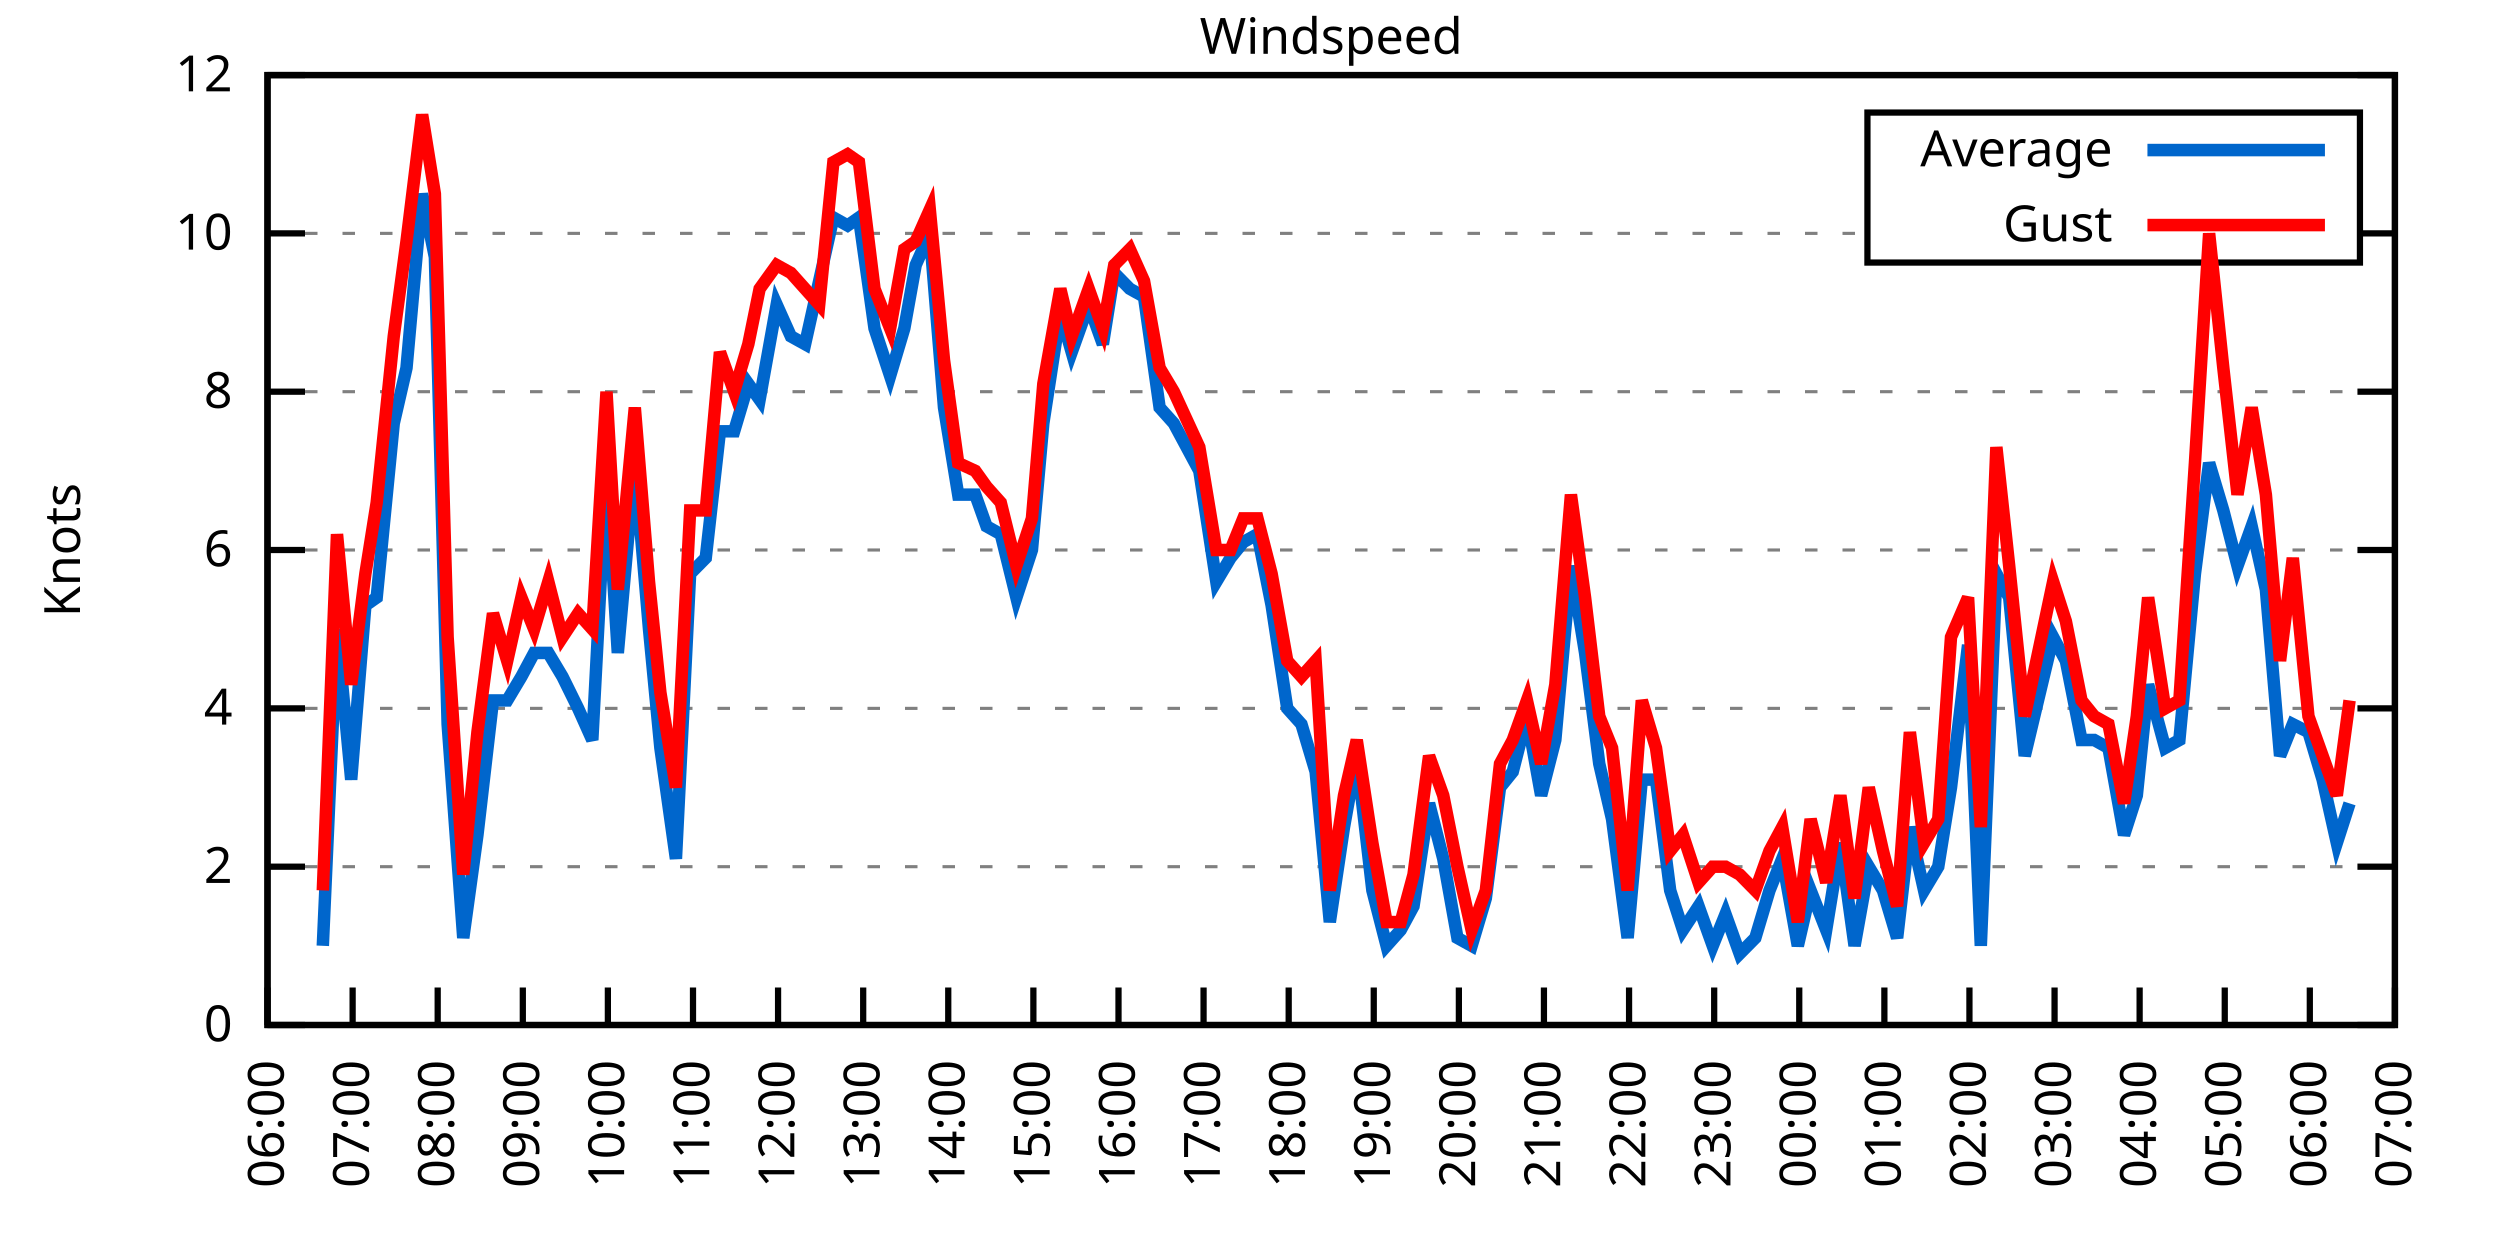
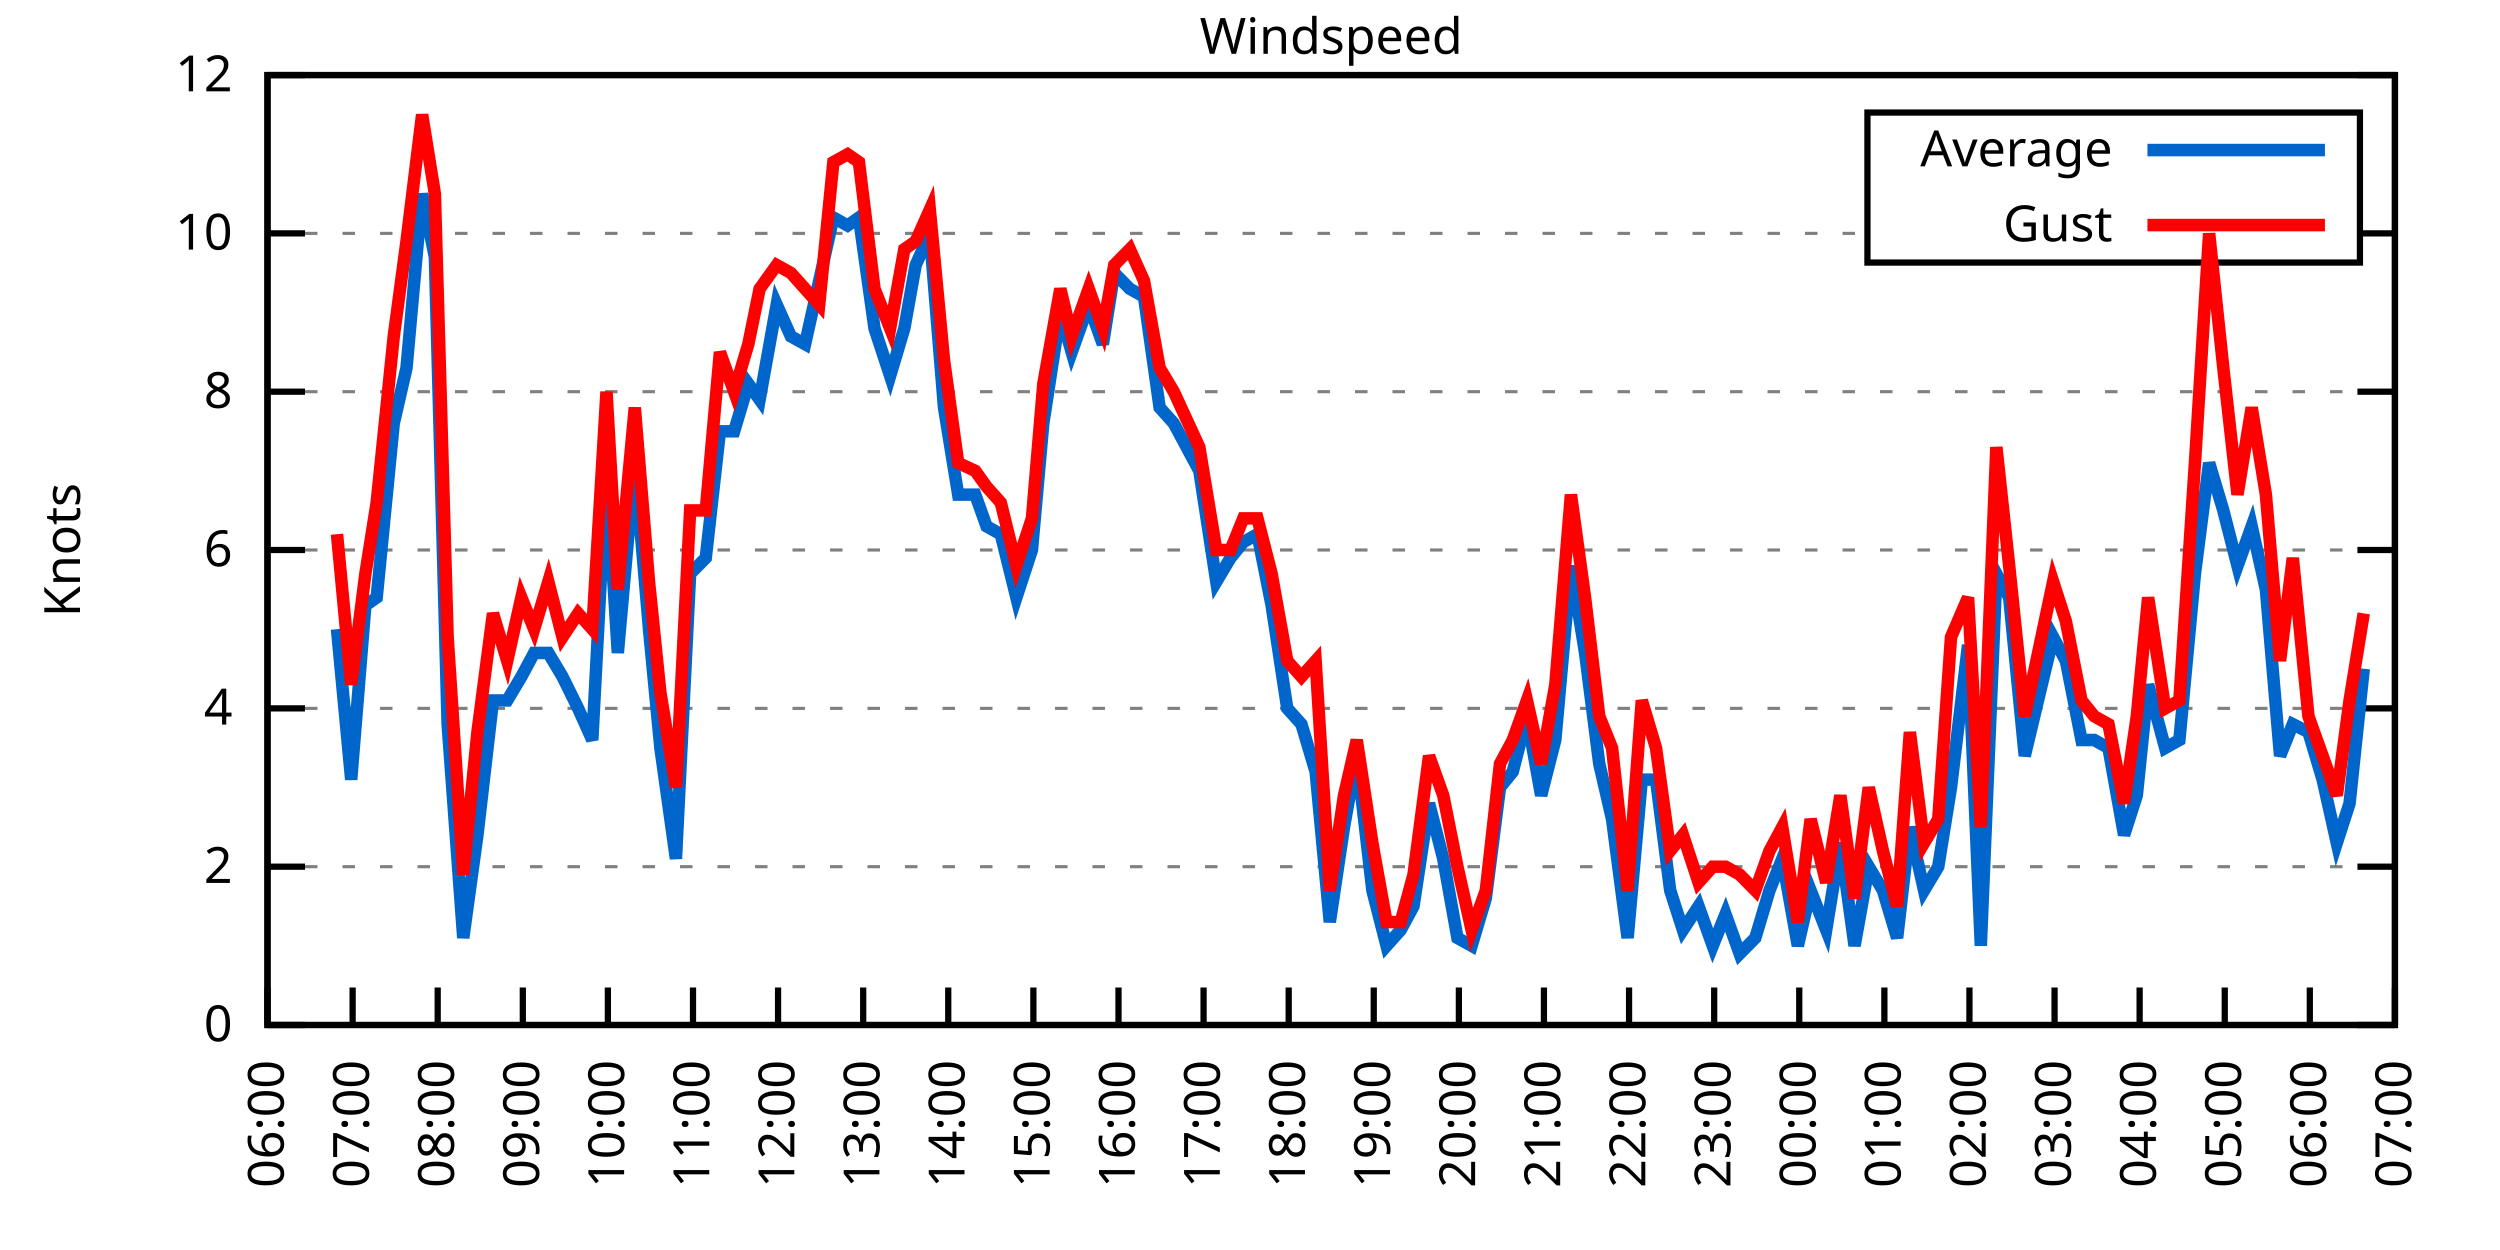
<svg xmlns="http://www.w3.org/2000/svg" xmlns:xlink="http://www.w3.org/1999/xlink" width="400" height="200" viewBox="0 0 400 200">
  <g id="gnuplot_canvas">
    <rect x="0" y="0" width="400" height="200" fill="none" />
    <defs>
      <circle id="gpDot" r="0.5" stroke-width="0.5" stroke="currentColor" />
      <path id="gpPt0" stroke-width="0.333" stroke="currentColor" d="M-1,0 h2 M0,-1 v2" />
      <path id="gpPt1" stroke-width="0.333" stroke="currentColor" d="M-1,-1 L1,1 M1,-1 L-1,1" />
      <path id="gpPt2" stroke-width="0.333" stroke="currentColor" d="M-1,0 L1,0 M0,-1 L0,1 M-1,-1 L1,1 M-1,1 L1,-1" />
      <rect id="gpPt3" stroke-width="0.333" stroke="currentColor" x="-1" y="-1" width="2" height="2" />
      <rect id="gpPt4" stroke-width="0.333" stroke="currentColor" fill="currentColor" x="-1" y="-1" width="2" height="2" />
      <circle id="gpPt5" stroke-width="0.333" stroke="currentColor" cx="0" cy="0" r="1" />
      <use xlink:href="#gpPt5" id="gpPt6" fill="currentColor" stroke="none" />
      <path id="gpPt7" stroke-width="0.333" stroke="currentColor" d="M0,-1.33 L-1.33,0.67 L1.33,0.67 z" />
      <use xlink:href="#gpPt7" id="gpPt8" fill="currentColor" stroke="none" />
      <use xlink:href="#gpPt7" id="gpPt9" stroke="currentColor" transform="rotate(180)" />
      <use xlink:href="#gpPt9" id="gpPt10" fill="currentColor" stroke="none" />
      <use xlink:href="#gpPt3" id="gpPt11" stroke="currentColor" transform="rotate(45)" />
      <use xlink:href="#gpPt11" id="gpPt12" fill="currentColor" stroke="none" />
      <path id="gpPt13" stroke-width="0.333" stroke="currentColor" d="M0,1.330 L1.265,0.411 L0.782,-1.067 L-0.782,-1.076 L-1.265,0.411 z" />
      <use xlink:href="#gpPt13" id="gpPt14" fill="currentColor" stroke="none" />
      <filter id="textbox" filterUnits="objectBoundingBox" x="0" y="0" height="1" width="1">
        <feFlood flood-color="white" flood-opacity="1" result="bgnd" />
        <feComposite in="SourceGraphic" in2="bgnd" operator="atop" />
      </filter>
      <filter id="greybox" filterUnits="objectBoundingBox" x="0" y="0" height="1" width="1">
        <feFlood flood-color="lightgrey" flood-opacity="1" result="grey" />
        <feComposite in="SourceGraphic" in2="grey" operator="atop" />
      </filter>
    </defs>
    <g fill="none" color="white" stroke="currentColor" stroke-width="1.00" stroke-linecap="butt" stroke-linejoin="miter">
</g>
    <g fill="none" color="black" stroke="currentColor" stroke-width="1.00" stroke-linecap="butt" stroke-linejoin="miter">
      <g stroke="none" shape-rendering="crispEdges">
        <polygon fill="rgb(255, 255, 255)" points="42.80,164.00 383.18,164.00 383.18,12.02 42.80,12.02 " />
      </g>
    </g>
    <g fill="none" color="black" stroke="currentColor" stroke-width="1.00" stroke-linecap="butt" stroke-linejoin="miter">
</g>
    <g fill="none" color="black" stroke="black" stroke-width="0.50" stroke-linecap="butt" stroke-linejoin="miter">
</g>
    <g fill="none" color="gray" stroke="currentColor" stroke-width="0.50" stroke-linecap="butt" stroke-linejoin="miter">
      <path stroke="gray" stroke-dasharray="2,4" class="gridline" d="M42.80,164.00 L383.19,164.00  " />
    </g>
    <g fill="none" color="gray" stroke="gray" stroke-width="1.00" stroke-linecap="butt" stroke-linejoin="miter">
</g>
    <g fill="none" color="black" stroke="currentColor" stroke-width="1.00" stroke-linecap="butt" stroke-linejoin="miter">
      <path stroke="black" d="M42.80,164.00 L48.80,164.00 M383.19,164.00 L377.19,164.00  " />
      <g transform="translate(37.20,166.60)" stroke="none" fill="black" font-family="Sans" font-size="8.00" text-anchor="end">
        <text>
          <tspan font-family="Sans"> 0</tspan>
        </text>
      </g>
    </g>
    <g fill="none" color="black" stroke="currentColor" stroke-width="1.00" stroke-linecap="butt" stroke-linejoin="miter">
</g>
    <g fill="none" color="black" stroke="black" stroke-width="0.50" stroke-linecap="butt" stroke-linejoin="miter">
</g>
    <g fill="none" color="gray" stroke="currentColor" stroke-width="0.50" stroke-linecap="butt" stroke-linejoin="miter">
      <path stroke="gray" stroke-dasharray="2,4" class="gridline" d="M42.80,138.67 L383.19,138.67  " />
    </g>
    <g fill="none" color="gray" stroke="gray" stroke-width="1.00" stroke-linecap="butt" stroke-linejoin="miter">
</g>
    <g fill="none" color="black" stroke="currentColor" stroke-width="1.00" stroke-linecap="butt" stroke-linejoin="miter">
      <path stroke="black" d="M42.80,138.67 L48.80,138.67 M383.19,138.67 L377.19,138.67  " />
      <g transform="translate(37.20,141.27)" stroke="none" fill="black" font-family="Sans" font-size="8.00" text-anchor="end">
        <text>
          <tspan font-family="Sans"> 2</tspan>
        </text>
      </g>
    </g>
    <g fill="none" color="black" stroke="currentColor" stroke-width="1.00" stroke-linecap="butt" stroke-linejoin="miter">
</g>
    <g fill="none" color="black" stroke="black" stroke-width="0.50" stroke-linecap="butt" stroke-linejoin="miter">
</g>
    <g fill="none" color="gray" stroke="currentColor" stroke-width="0.50" stroke-linecap="butt" stroke-linejoin="miter">
      <path stroke="gray" stroke-dasharray="2,4" class="gridline" d="M42.80,113.34 L383.19,113.34  " />
    </g>
    <g fill="none" color="gray" stroke="gray" stroke-width="1.00" stroke-linecap="butt" stroke-linejoin="miter">
</g>
    <g fill="none" color="black" stroke="currentColor" stroke-width="1.00" stroke-linecap="butt" stroke-linejoin="miter">
      <path stroke="black" d="M42.80,113.34 L48.80,113.34 M383.19,113.34 L377.19,113.34  " />
      <g transform="translate(37.20,115.94)" stroke="none" fill="black" font-family="Sans" font-size="8.00" text-anchor="end">
        <text>
          <tspan font-family="Sans"> 4</tspan>
        </text>
      </g>
    </g>
    <g fill="none" color="black" stroke="currentColor" stroke-width="1.00" stroke-linecap="butt" stroke-linejoin="miter">
</g>
    <g fill="none" color="black" stroke="black" stroke-width="0.50" stroke-linecap="butt" stroke-linejoin="miter">
</g>
    <g fill="none" color="gray" stroke="currentColor" stroke-width="0.50" stroke-linecap="butt" stroke-linejoin="miter">
      <path stroke="gray" stroke-dasharray="2,4" class="gridline" d="M42.80,88.00 L383.19,88.00  " />
    </g>
    <g fill="none" color="gray" stroke="gray" stroke-width="1.00" stroke-linecap="butt" stroke-linejoin="miter">
</g>
    <g fill="none" color="black" stroke="currentColor" stroke-width="1.00" stroke-linecap="butt" stroke-linejoin="miter">
      <path stroke="black" d="M42.80,88.00 L48.80,88.00 M383.19,88.00 L377.19,88.00  " />
      <g transform="translate(37.20,90.60)" stroke="none" fill="black" font-family="Sans" font-size="8.00" text-anchor="end">
        <text>
          <tspan font-family="Sans"> 6</tspan>
        </text>
      </g>
    </g>
    <g fill="none" color="black" stroke="currentColor" stroke-width="1.00" stroke-linecap="butt" stroke-linejoin="miter">
</g>
    <g fill="none" color="black" stroke="black" stroke-width="0.50" stroke-linecap="butt" stroke-linejoin="miter">
</g>
    <g fill="none" color="gray" stroke="currentColor" stroke-width="0.50" stroke-linecap="butt" stroke-linejoin="miter">
      <path stroke="gray" stroke-dasharray="2,4" class="gridline" d="M42.80,62.67 L383.19,62.67  " />
    </g>
    <g fill="none" color="gray" stroke="gray" stroke-width="1.00" stroke-linecap="butt" stroke-linejoin="miter">
</g>
    <g fill="none" color="black" stroke="currentColor" stroke-width="1.00" stroke-linecap="butt" stroke-linejoin="miter">
      <path stroke="black" d="M42.80,62.67 L48.80,62.67 M383.19,62.67 L377.19,62.67  " />
      <g transform="translate(37.20,65.27)" stroke="none" fill="black" font-family="Sans" font-size="8.00" text-anchor="end">
        <text>
          <tspan font-family="Sans"> 8</tspan>
        </text>
      </g>
    </g>
    <g fill="none" color="black" stroke="currentColor" stroke-width="1.00" stroke-linecap="butt" stroke-linejoin="miter">
</g>
    <g fill="none" color="black" stroke="black" stroke-width="0.50" stroke-linecap="butt" stroke-linejoin="miter">
</g>
    <g fill="none" color="gray" stroke="currentColor" stroke-width="0.50" stroke-linecap="butt" stroke-linejoin="miter">
      <path stroke="gray" stroke-dasharray="2,4" class="gridline" d="M42.80,37.34 L298.79,37.34 M377.59,37.34 L383.19,37.34  " />
    </g>
    <g fill="none" color="gray" stroke="gray" stroke-width="1.00" stroke-linecap="butt" stroke-linejoin="miter">
</g>
    <g fill="none" color="black" stroke="currentColor" stroke-width="1.00" stroke-linecap="butt" stroke-linejoin="miter">
      <path stroke="black" d="M42.80,37.34 L48.80,37.34 M383.19,37.34 L377.19,37.34  " />
      <g transform="translate(37.20,39.94)" stroke="none" fill="black" font-family="Sans" font-size="8.00" text-anchor="end">
        <text>
          <tspan font-family="Sans"> 10</tspan>
        </text>
      </g>
    </g>
    <g fill="none" color="black" stroke="currentColor" stroke-width="1.00" stroke-linecap="butt" stroke-linejoin="miter">
</g>
    <g fill="none" color="black" stroke="black" stroke-width="0.50" stroke-linecap="butt" stroke-linejoin="miter">
</g>
    <g fill="none" color="gray" stroke="currentColor" stroke-width="0.50" stroke-linecap="butt" stroke-linejoin="miter">
      <path stroke="gray" stroke-dasharray="2,4" class="gridline" d="M42.80,12.01 L383.19,12.01  " />
    </g>
    <g fill="none" color="gray" stroke="gray" stroke-width="1.00" stroke-linecap="butt" stroke-linejoin="miter">
</g>
    <g fill="none" color="black" stroke="currentColor" stroke-width="1.00" stroke-linecap="butt" stroke-linejoin="miter">
      <path stroke="black" d="M42.80,12.01 L48.80,12.01 M383.19,12.01 L377.19,12.01  " />
      <g transform="translate(37.20,14.61)" stroke="none" fill="black" font-family="Sans" font-size="8.00" text-anchor="end">
        <text>
          <tspan font-family="Sans"> 12</tspan>
        </text>
      </g>
    </g>
    <g fill="none" color="black" stroke="currentColor" stroke-width="1.00" stroke-linecap="butt" stroke-linejoin="miter">
      <path stroke="black" d="M42.80,164.00 L42.80,158.00  " />
      <g transform="translate(45.40,169.60) rotate(270.00)" stroke="none" fill="black" font-family="Sans" font-size="8.00" text-anchor="end">
        <text>
          <tspan font-family="Sans">06:00</tspan>
        </text>
      </g>
    </g>
    <g fill="none" color="black" stroke="currentColor" stroke-width="1.00" stroke-linecap="butt" stroke-linejoin="miter">
      <path stroke="black" d="M56.42,164.00 L56.42,158.00  " />
      <g transform="translate(59.02,169.60) rotate(270.00)" stroke="none" fill="black" font-family="Sans" font-size="8.00" text-anchor="end">
        <text>
          <tspan font-family="Sans">07:00</tspan>
        </text>
      </g>
    </g>
    <g fill="none" color="black" stroke="currentColor" stroke-width="1.00" stroke-linecap="butt" stroke-linejoin="miter">
      <path stroke="black" d="M70.03,164.00 L70.03,158.00  " />
      <g transform="translate(72.63,169.60) rotate(270.00)" stroke="none" fill="black" font-family="Sans" font-size="8.00" text-anchor="end">
        <text>
          <tspan font-family="Sans">08:00</tspan>
        </text>
      </g>
    </g>
    <g fill="none" color="black" stroke="currentColor" stroke-width="1.00" stroke-linecap="butt" stroke-linejoin="miter">
      <path stroke="black" d="M83.65,164.00 L83.65,158.00  " />
      <g transform="translate(86.25,169.60) rotate(270.00)" stroke="none" fill="black" font-family="Sans" font-size="8.00" text-anchor="end">
        <text>
          <tspan font-family="Sans">09:00</tspan>
        </text>
      </g>
    </g>
    <g fill="none" color="black" stroke="currentColor" stroke-width="1.00" stroke-linecap="butt" stroke-linejoin="miter">
      <path stroke="black" d="M97.26,164.00 L97.26,158.00  " />
      <g transform="translate(99.86,169.60) rotate(270.00)" stroke="none" fill="black" font-family="Sans" font-size="8.00" text-anchor="end">
        <text>
          <tspan font-family="Sans">10:00</tspan>
        </text>
      </g>
    </g>
    <g fill="none" color="black" stroke="currentColor" stroke-width="1.00" stroke-linecap="butt" stroke-linejoin="miter">
      <path stroke="black" d="M110.88,164.00 L110.88,158.00  " />
      <g transform="translate(113.48,169.60) rotate(270.00)" stroke="none" fill="black" font-family="Sans" font-size="8.00" text-anchor="end">
        <text>
          <tspan font-family="Sans">11:00</tspan>
        </text>
      </g>
    </g>
    <g fill="none" color="black" stroke="currentColor" stroke-width="1.00" stroke-linecap="butt" stroke-linejoin="miter">
      <path stroke="black" d="M124.49,164.00 L124.49,158.00  " />
      <g transform="translate(127.09,169.60) rotate(270.00)" stroke="none" fill="black" font-family="Sans" font-size="8.00" text-anchor="end">
        <text>
          <tspan font-family="Sans">12:00</tspan>
        </text>
      </g>
    </g>
    <g fill="none" color="black" stroke="currentColor" stroke-width="1.00" stroke-linecap="butt" stroke-linejoin="miter">
      <path stroke="black" d="M138.11,164.00 L138.11,158.00  " />
      <g transform="translate(140.71,169.60) rotate(270.00)" stroke="none" fill="black" font-family="Sans" font-size="8.00" text-anchor="end">
        <text>
          <tspan font-family="Sans">13:00</tspan>
        </text>
      </g>
    </g>
    <g fill="none" color="black" stroke="currentColor" stroke-width="1.00" stroke-linecap="butt" stroke-linejoin="miter">
      <path stroke="black" d="M151.72,164.00 L151.72,158.00  " />
      <g transform="translate(154.32,169.60) rotate(270.00)" stroke="none" fill="black" font-family="Sans" font-size="8.00" text-anchor="end">
        <text>
          <tspan font-family="Sans">14:00</tspan>
        </text>
      </g>
    </g>
    <g fill="none" color="black" stroke="currentColor" stroke-width="1.00" stroke-linecap="butt" stroke-linejoin="miter">
      <path stroke="black" d="M165.34,164.00 L165.34,158.00  " />
      <g transform="translate(167.94,169.60) rotate(270.00)" stroke="none" fill="black" font-family="Sans" font-size="8.00" text-anchor="end">
        <text>
          <tspan font-family="Sans">15:00</tspan>
        </text>
      </g>
    </g>
    <g fill="none" color="black" stroke="currentColor" stroke-width="1.00" stroke-linecap="butt" stroke-linejoin="miter">
      <path stroke="black" d="M178.96,164.00 L178.96,158.00  " />
      <g transform="translate(181.56,169.60) rotate(270.00)" stroke="none" fill="black" font-family="Sans" font-size="8.00" text-anchor="end">
        <text>
          <tspan font-family="Sans">16:00</tspan>
        </text>
      </g>
    </g>
    <g fill="none" color="black" stroke="currentColor" stroke-width="1.00" stroke-linecap="butt" stroke-linejoin="miter">
      <path stroke="black" d="M192.57,164.00 L192.57,158.00  " />
      <g transform="translate(195.17,169.60) rotate(270.00)" stroke="none" fill="black" font-family="Sans" font-size="8.00" text-anchor="end">
        <text>
          <tspan font-family="Sans">17:00</tspan>
        </text>
      </g>
    </g>
    <g fill="none" color="black" stroke="currentColor" stroke-width="1.00" stroke-linecap="butt" stroke-linejoin="miter">
      <path stroke="black" d="M206.19,164.00 L206.19,158.00  " />
      <g transform="translate(208.79,169.60) rotate(270.00)" stroke="none" fill="black" font-family="Sans" font-size="8.00" text-anchor="end">
        <text>
          <tspan font-family="Sans">18:00</tspan>
        </text>
      </g>
    </g>
    <g fill="none" color="black" stroke="currentColor" stroke-width="1.00" stroke-linecap="butt" stroke-linejoin="miter">
      <path stroke="black" d="M219.80,164.00 L219.80,158.00  " />
      <g transform="translate(222.40,169.60) rotate(270.00)" stroke="none" fill="black" font-family="Sans" font-size="8.00" text-anchor="end">
        <text>
          <tspan font-family="Sans">19:00</tspan>
        </text>
      </g>
    </g>
    <g fill="none" color="black" stroke="currentColor" stroke-width="1.00" stroke-linecap="butt" stroke-linejoin="miter">
      <path stroke="black" d="M233.42,164.00 L233.42,158.00  " />
      <g transform="translate(236.02,169.60) rotate(270.00)" stroke="none" fill="black" font-family="Sans" font-size="8.00" text-anchor="end">
        <text>
          <tspan font-family="Sans">20:00</tspan>
        </text>
      </g>
    </g>
    <g fill="none" color="black" stroke="currentColor" stroke-width="1.00" stroke-linecap="butt" stroke-linejoin="miter">
      <path stroke="black" d="M247.03,164.00 L247.03,158.00  " />
      <g transform="translate(249.63,169.60) rotate(270.00)" stroke="none" fill="black" font-family="Sans" font-size="8.00" text-anchor="end">
        <text>
          <tspan font-family="Sans">21:00</tspan>
        </text>
      </g>
    </g>
    <g fill="none" color="black" stroke="currentColor" stroke-width="1.00" stroke-linecap="butt" stroke-linejoin="miter">
      <path stroke="black" d="M260.65,164.00 L260.65,158.00  " />
      <g transform="translate(263.25,169.60) rotate(270.00)" stroke="none" fill="black" font-family="Sans" font-size="8.00" text-anchor="end">
        <text>
          <tspan font-family="Sans">22:00</tspan>
        </text>
      </g>
    </g>
    <g fill="none" color="black" stroke="currentColor" stroke-width="1.00" stroke-linecap="butt" stroke-linejoin="miter">
      <path stroke="black" d="M274.27,164.00 L274.27,158.00  " />
      <g transform="translate(276.87,169.60) rotate(270.00)" stroke="none" fill="black" font-family="Sans" font-size="8.00" text-anchor="end">
        <text>
          <tspan font-family="Sans">23:00</tspan>
        </text>
      </g>
    </g>
    <g fill="none" color="black" stroke="currentColor" stroke-width="1.00" stroke-linecap="butt" stroke-linejoin="miter">
      <path stroke="black" d="M287.88,164.00 L287.88,158.00  " />
      <g transform="translate(290.48,169.60) rotate(270.00)" stroke="none" fill="black" font-family="Sans" font-size="8.00" text-anchor="end">
        <text>
          <tspan font-family="Sans">00:00</tspan>
        </text>
      </g>
    </g>
    <g fill="none" color="black" stroke="currentColor" stroke-width="1.00" stroke-linecap="butt" stroke-linejoin="miter">
      <path stroke="black" d="M301.50,164.00 L301.50,158.00  " />
      <g transform="translate(304.10,169.60) rotate(270.00)" stroke="none" fill="black" font-family="Sans" font-size="8.00" text-anchor="end">
        <text>
          <tspan font-family="Sans">01:00</tspan>
        </text>
      </g>
    </g>
    <g fill="none" color="black" stroke="currentColor" stroke-width="1.00" stroke-linecap="butt" stroke-linejoin="miter">
      <path stroke="black" d="M315.11,164.00 L315.11,158.00  " />
      <g transform="translate(317.71,169.60) rotate(270.00)" stroke="none" fill="black" font-family="Sans" font-size="8.00" text-anchor="end">
        <text>
          <tspan font-family="Sans">02:00</tspan>
        </text>
      </g>
    </g>
    <g fill="none" color="black" stroke="currentColor" stroke-width="1.00" stroke-linecap="butt" stroke-linejoin="miter">
      <path stroke="black" d="M328.73,164.00 L328.73,158.00  " />
      <g transform="translate(331.33,169.60) rotate(270.00)" stroke="none" fill="black" font-family="Sans" font-size="8.00" text-anchor="end">
        <text>
          <tspan font-family="Sans">03:00</tspan>
        </text>
      </g>
    </g>
    <g fill="none" color="black" stroke="currentColor" stroke-width="1.00" stroke-linecap="butt" stroke-linejoin="miter">
      <path stroke="black" d="M342.34,164.00 L342.34,158.00  " />
      <g transform="translate(344.94,169.60) rotate(270.00)" stroke="none" fill="black" font-family="Sans" font-size="8.00" text-anchor="end">
        <text>
          <tspan font-family="Sans">04:00</tspan>
        </text>
      </g>
    </g>
    <g fill="none" color="black" stroke="currentColor" stroke-width="1.00" stroke-linecap="butt" stroke-linejoin="miter">
      <path stroke="black" d="M355.96,164.00 L355.96,158.00  " />
      <g transform="translate(358.56,169.60) rotate(270.00)" stroke="none" fill="black" font-family="Sans" font-size="8.00" text-anchor="end">
        <text>
          <tspan font-family="Sans">05:00</tspan>
        </text>
      </g>
    </g>
    <g fill="none" color="black" stroke="currentColor" stroke-width="1.00" stroke-linecap="butt" stroke-linejoin="miter">
      <path stroke="black" d="M369.57,164.00 L369.57,158.00  " />
      <g transform="translate(372.17,169.60) rotate(270.00)" stroke="none" fill="black" font-family="Sans" font-size="8.00" text-anchor="end">
        <text>
          <tspan font-family="Sans">06:00</tspan>
        </text>
      </g>
    </g>
    <g fill="none" color="black" stroke="currentColor" stroke-width="1.00" stroke-linecap="butt" stroke-linejoin="miter">
      <path stroke="black" d="M383.19,164.00 L383.19,158.00  " />
      <g transform="translate(385.79,169.60) rotate(270.00)" stroke="none" fill="black" font-family="Sans" font-size="8.00" text-anchor="end">
        <text>
          <tspan font-family="Sans">07:00</tspan>
        </text>
      </g>
    </g>
    <g fill="none" color="black" stroke="currentColor" stroke-width="1.00" stroke-linecap="butt" stroke-linejoin="miter">
</g>
    <g fill="none" color="black" stroke="currentColor" stroke-width="1.00" stroke-linecap="butt" stroke-linejoin="miter">
      <path stroke="black" d="M42.80,12.01 L42.80,164.00 L383.19,164.00 L383.19,12.01 L42.80,12.01 Z  " />
    </g>
    <g fill="none" color="black" stroke="currentColor" stroke-width="1.00" stroke-linecap="butt" stroke-linejoin="miter">
</g>
    <g fill="none" color="black" stroke="currentColor" stroke-width="1.00" stroke-linecap="butt" stroke-linejoin="miter">
      <path stroke="black" d="M298.79,42.01 L298.79,18.01 L377.59,18.01 L377.59,42.01 L298.79,42.01 Z  " />
    </g>
    <g id="Windspeed_plot_1">
      <g fill="none" color="white" stroke="black" stroke-width="2.00" stroke-linecap="butt" stroke-linejoin="miter">
</g>
      <g fill="none" color="black" stroke="currentColor" stroke-width="2.00" stroke-linecap="butt" stroke-linejoin="miter">
        <g transform="translate(337.99,26.61)" stroke="none" fill="black" font-family="Sans" font-size="8.00" text-anchor="end">
          <text>
            <tspan font-family="Sans">Average</tspan>
          </text>
        </g>
      </g>
      <g fill="none" color="black" stroke="currentColor" stroke-width="2.00" stroke-linecap="butt" stroke-linejoin="miter">
-         <path stroke="rgb(  0, 102, 204)" d="M343.59,24.01 L371.99,24.01 M51.65,151.33 L53.92,100.67 L56.19,124.74 L58.46,96.87 L60.27,95.60 L63.00,67.74   L65.04,58.87 L67.54,31.01 L69.58,41.14 L71.62,115.87 L74.12,150.07 L76.39,133.60 L78.88,112.07 L81.15,112.07   L83.42,108.27 L85.46,104.47 L87.73,104.47 L90.00,108.27 L92.50,113.34 L94.77,118.40 L97.04,75.34 L98.85,104.47   L101.57,74.07 L103.84,100.67 L105.66,119.67 L108.15,137.40 L110.42,91.80 L112.92,89.27 L115.19,69.01 L117.46,69.01   L119.73,61.41 L121.54,63.94 L124.27,48.74 L126.54,53.81 L128.81,55.07 L131.07,44.94 L133.34,34.81 L135.61,36.08   L137.43,34.81 L139.92,52.54 L142.42,60.14 L144.69,52.54 L146.51,42.41 L148.77,37.34 L151.04,65.21 L153.31,79.14   L156.04,79.14 L157.85,84.21 L160.12,85.47 L162.62,95.60 L165.11,88.00 L166.93,67.74 L169.65,50.01 L171.47,56.34   L174.19,48.74 L176.46,55.07 L178.28,43.67 L180.77,46.21 L183.04,47.47 L185.54,65.21 L187.81,67.74 L191.89,75.34   L194.61,93.07 L196.88,89.27 L198.93,86.74 L201.19,85.47 L203.46,96.87 L205.96,113.34 L208.23,115.87 L210.50,123.47   L212.77,147.53 L215.04,132.34 L217.08,120.94 L219.58,142.47 L221.85,151.33 L224.11,148.80 L226.16,145.00 L228.65,128.54   L230.92,137.40 L233.19,150.07 L235.46,151.33 L237.73,143.73 L240.00,126.00 L242.04,123.47 L244.31,114.60 L246.58,127.27   L248.85,118.40 L251.35,90.54 L253.61,104.47 L255.88,122.20 L257.93,131.07 L260.42,150.07 L262.69,124.74 L264.96,124.74   L267.23,142.47 L269.27,148.80 L271.77,145.00 L274.04,151.33 L276.08,146.27 L278.35,152.60 L280.85,150.07 L283.12,142.47   L285.16,137.40 L287.65,151.33 L289.70,142.47 L292.19,148.80 L294.46,134.87 L296.73,151.33 L299.00,138.67 L301.27,142.47   L303.54,150.07 L305.58,132.34 L307.85,142.47 L310.12,138.67 L312.16,126.00 L314.89,103.20 L316.93,151.33 L319.42,91.80   L321.47,95.60 L323.96,120.94 L328.50,101.94 L330.54,105.74 L333.04,118.40 L335.08,118.40 L337.35,119.67 L339.85,133.60   L341.89,127.27 L343.70,109.54 L346.43,119.67 L348.70,118.40 L351.19,91.80 L353.46,74.07 L355.73,81.67 L358.00,90.54   L360.27,84.21 L362.54,94.34 L364.81,120.94 L366.85,115.87 L369.35,117.14 L371.62,124.74 L373.89,134.87 L375.93,128.54    " />
+         <path stroke="rgb(  0, 102, 204)" d="M343.59,24.01 L371.99,24.01 M53.92,100.67 L56.19,124.74 L58.46,96.87 L60.27,95.60 L63.00,67.74 L65.04,58.87   L67.54,31.01 L69.58,41.14 L71.62,115.87 L74.12,150.07 L76.39,133.60 L78.88,112.07 L81.15,112.07 L83.42,108.27   L85.46,104.47 L87.73,104.47 L90.00,108.27 L92.50,113.34 L94.77,118.40 L97.04,75.34 L98.85,104.47 L101.57,74.07   L103.84,100.67 L105.66,119.67 L108.15,137.40 L110.42,91.80 L112.92,89.27 L115.19,69.01 L117.46,69.01 L119.73,61.41   L121.54,63.94 L124.27,48.74 L126.54,53.81 L128.81,55.07 L131.07,44.94 L133.34,34.81 L135.61,36.08 L137.43,34.81   L139.92,52.54 L142.42,60.14 L144.69,52.54 L146.51,42.41 L148.77,37.34 L151.04,65.21 L153.31,79.14 L156.04,79.14   L157.85,84.21 L160.12,85.47 L162.62,95.60 L165.11,88.00 L166.93,67.74 L169.65,50.01 L171.47,56.34 L174.19,48.74   L176.46,55.07 L178.28,43.67 L180.77,46.21 L183.04,47.47 L185.54,65.21 L187.81,67.74 L191.89,75.34 L194.61,93.07   L196.88,89.27 L198.93,86.74 L201.19,85.47 L203.46,96.87 L205.96,113.34 L208.23,115.87 L210.50,123.47 L212.77,147.53   L215.04,132.34 L217.08,120.94 L219.58,142.47 L221.85,151.33 L224.11,148.80 L226.16,145.00 L228.65,128.54 L230.92,137.40   L233.19,150.07 L235.46,151.33 L237.73,143.73 L240.00,126.00 L242.04,123.47 L244.31,114.60 L246.58,127.27 L248.85,118.40   L251.35,90.54 L253.61,104.47 L255.88,122.20 L257.93,131.07 L260.42,150.07 L262.69,124.74 L264.96,124.74 L267.23,142.47   L269.27,148.80 L271.77,145.00 L274.04,151.33 L276.08,146.27 L278.35,152.60 L280.85,150.07 L283.12,142.47 L285.16,137.40   L287.65,151.33 L289.70,142.47 L292.19,148.80 L294.46,134.87 L296.73,151.33 L299.00,138.67 L301.27,142.47 L303.54,150.07   L305.58,132.34 L307.85,142.47 L310.12,138.67 L312.16,126.00 L314.89,103.20 L316.93,151.33 L319.42,91.80 L321.47,95.60   L323.96,120.94 L328.50,101.94 L330.54,105.74 L333.04,118.40 L335.08,118.40 L337.35,119.67 L339.85,133.60 L341.89,127.27   L343.70,109.54 L346.43,119.67 L348.70,118.40 L351.19,91.80 L353.46,74.07 L355.73,81.67 L358.00,90.54 L360.27,84.21   L362.54,94.34 L364.81,120.94 L366.85,115.87 L369.35,117.14 L371.62,124.74 L373.89,134.87 L375.93,128.54 L378.20,107.00    " />
      </g>
    </g>
    <g id="Windspeed_plot_2">
      <g fill="none" color="black" stroke="currentColor" stroke-width="2.00" stroke-linecap="butt" stroke-linejoin="miter">
        <g transform="translate(337.99,38.61)" stroke="none" fill="black" font-family="Sans" font-size="8.00" text-anchor="end">
          <text>
            <tspan font-family="Sans">Gust</tspan>
          </text>
        </g>
      </g>
      <g fill="none" color="black" stroke="currentColor" stroke-width="2.00" stroke-linecap="butt" stroke-linejoin="miter">
-         <path stroke="rgb(255,   0,   0)" d="M343.59,36.01 L371.99,36.01 M51.65,142.47 L53.92,85.47 L56.19,109.54 L58.46,91.80 L60.27,80.41 L63.00,53.81   L65.04,38.61 L67.54,18.34 L69.58,31.01 L71.62,101.94 L74.12,139.93 L76.39,117.14 L78.88,98.14 L81.15,105.74   L83.42,95.60 L85.46,100.67 L87.73,93.07 L90.00,101.94 L92.50,98.14 L94.77,100.67 L97.04,62.67 L98.85,94.34   L101.57,65.21 L103.84,93.07 L105.66,110.80 L108.15,126.00 L110.42,81.67 L112.92,81.67 L115.19,56.34 L117.46,62.67   L119.73,55.07 L121.54,46.21 L124.27,42.41 L126.54,43.67 L128.81,46.21 L131.07,48.74 L133.34,25.94 L135.61,24.68   L137.43,25.94 L139.92,46.21 L142.42,52.54 L144.69,39.87 L146.51,38.61 L148.77,33.54 L151.04,57.61 L153.31,74.07   L156.04,75.34 L157.85,77.87 L160.12,80.41 L162.62,90.54 L165.11,82.94 L166.93,61.41 L169.65,46.21 L171.47,53.81   L174.19,46.21 L176.46,52.54 L178.28,42.41 L180.77,39.87 L183.04,44.94 L185.54,58.87 L187.81,62.67 L191.89,71.54   L194.61,88.00 L196.88,88.00 L198.93,82.94 L201.19,82.94 L203.46,91.80 L205.96,105.74 L208.23,108.27 L210.50,105.74   L212.77,142.47 L215.04,127.27 L217.08,118.40 L219.58,134.87 L221.85,147.53 L224.11,147.53 L226.16,139.93 L228.65,120.94   L230.92,127.27 L233.19,138.67 L235.46,148.80 L237.73,142.47 L240.00,122.20 L242.04,118.40 L244.31,112.07 L246.58,122.20   L248.85,109.54 L251.35,79.14 L253.61,95.60 L255.88,114.60 L257.93,119.67 L260.42,142.47 L262.69,112.07 L264.96,119.67   L267.23,136.14 L269.27,133.60 L271.77,141.20 L274.04,138.67 L276.08,138.67 L278.35,139.93 L280.85,142.47 L283.12,136.14   L285.16,132.34 L287.65,147.53 L289.70,131.07 L292.19,141.20 L294.46,127.27 L296.73,143.73 L299.00,126.00 L301.27,136.14   L303.54,145.00 L305.58,117.14 L307.85,134.87 L310.12,131.07 L312.16,101.94 L314.89,95.60 L316.93,132.34 L319.42,71.54   L321.47,90.54 L323.96,114.60 L328.50,93.07 L330.54,99.40 L333.04,112.07 L335.08,114.60 L337.35,115.87 L339.85,128.54   L341.89,114.60 L343.70,95.60 L346.43,113.34 L348.70,112.07 L351.19,74.07 L353.46,37.34 L355.73,58.87 L358.00,79.14   L360.27,65.21 L362.54,79.14 L364.81,105.74 L366.85,89.27 L369.35,114.60 L371.62,120.94 L373.89,127.27 L375.93,112.07    " />
+         <path stroke="rgb(255,   0,   0)" d="M343.59,36.01 L371.99,36.01 M53.92,85.47 L56.19,109.54 L58.46,91.80 L60.27,80.41 L63.00,53.81 L65.04,38.61   L67.54,18.34 L69.58,31.01 L71.62,101.94 L74.12,139.93 L76.39,117.14 L78.88,98.14 L81.15,105.74 L83.42,95.60   L85.46,100.67 L87.73,93.07 L90.00,101.94 L92.50,98.14 L94.77,100.67 L97.04,62.67 L98.85,94.34 L101.57,65.21   L103.84,93.07 L105.66,110.80 L108.15,126.00 L110.42,81.67 L112.92,81.67 L115.19,56.34 L117.46,62.67 L119.73,55.07   L121.54,46.21 L124.27,42.41 L126.54,43.67 L128.81,46.21 L131.07,48.74 L133.34,25.94 L135.61,24.68 L137.43,25.94   L139.92,46.21 L142.42,52.54 L144.69,39.87 L146.51,38.61 L148.77,33.54 L151.04,57.61 L153.31,74.07 L156.04,75.34   L157.85,77.87 L160.12,80.41 L162.62,90.54 L165.11,82.94 L166.93,61.41 L169.65,46.21 L171.47,53.81 L174.19,46.21   L176.46,52.54 L178.28,42.41 L180.77,39.87 L183.04,44.94 L185.54,58.87 L187.81,62.67 L191.89,71.54 L194.61,88.00   L196.88,88.00 L198.93,82.94 L201.19,82.94 L203.46,91.80 L205.96,105.74 L208.23,108.27 L210.50,105.74 L212.77,142.47   L215.04,127.27 L217.08,118.40 L219.58,134.87 L221.85,147.53 L224.11,147.53 L226.16,139.93 L228.65,120.94 L230.92,127.27   L233.19,138.67 L235.46,148.80 L237.73,142.47 L240.00,122.20 L242.04,118.40 L244.31,112.07 L246.58,122.20 L248.85,109.54   L251.35,79.14 L253.61,95.60 L255.88,114.60 L257.93,119.67 L260.42,142.47 L262.69,112.07 L264.96,119.67 L267.23,136.14   L269.27,133.60 L271.77,141.20 L274.04,138.67 L276.08,138.67 L278.35,139.93 L280.85,142.47 L283.12,136.14 L285.16,132.34   L287.65,147.53 L289.70,131.07 L292.19,141.20 L294.46,127.27 L296.73,143.73 L299.00,126.00 L301.27,136.14 L303.54,145.00   L305.58,117.14 L307.85,134.87 L310.12,131.07 L312.16,101.94 L314.89,95.60 L316.93,132.34 L319.42,71.54 L321.47,90.54   L323.96,114.60 L328.50,93.07 L330.54,99.40 L333.04,112.07 L335.08,114.60 L337.35,115.87 L339.85,128.54 L341.89,114.60   L343.70,95.60 L346.43,113.34 L348.70,112.07 L351.19,74.07 L353.46,37.34 L355.73,58.87 L358.00,79.14 L360.27,65.21   L362.54,79.14 L364.81,105.74 L366.85,89.27 L369.35,114.60 L371.62,120.94 L373.89,127.27 L375.93,112.07 L378.20,98.14    " />
      </g>
    </g>
    <g fill="none" color="black" stroke="currentColor" stroke-width="2.00" stroke-linecap="butt" stroke-linejoin="miter">
</g>
    <g fill="none" color="black" stroke="black" stroke-width="1.00" stroke-linecap="butt" stroke-linejoin="miter">
</g>
    <g fill="none" color="black" stroke="currentColor" stroke-width="1.00" stroke-linecap="butt" stroke-linejoin="miter">
      <path stroke="black" d="M42.80,12.01 L42.80,164.00 L383.19,164.00 L383.19,12.01 L42.80,12.01 Z  " />
      <g transform="translate(12.80,88.01) rotate(270.00)" stroke="none" fill="black" font-family="Sans" font-size="8.00" text-anchor="middle">
        <text>
          <tspan font-family="Sans">Knots</tspan>
        </text>
      </g>
    </g>
    <g fill="none" color="black" stroke="currentColor" stroke-width="1.00" stroke-linecap="butt" stroke-linejoin="miter">
</g>
    <g fill="none" color="black" stroke="currentColor" stroke-width="1.00" stroke-linecap="butt" stroke-linejoin="miter">
      <g transform="translate(212.99,8.61)" stroke="none" fill="black" font-family="Sans" font-size="8.00" text-anchor="middle">
        <text>
          <tspan font-family="Sans">Windspeed</tspan>
        </text>
      </g>
    </g>
    <g fill="none" color="black" stroke="currentColor" stroke-width="1.00" stroke-linecap="butt" stroke-linejoin="miter">
</g>
  </g>
</svg>
